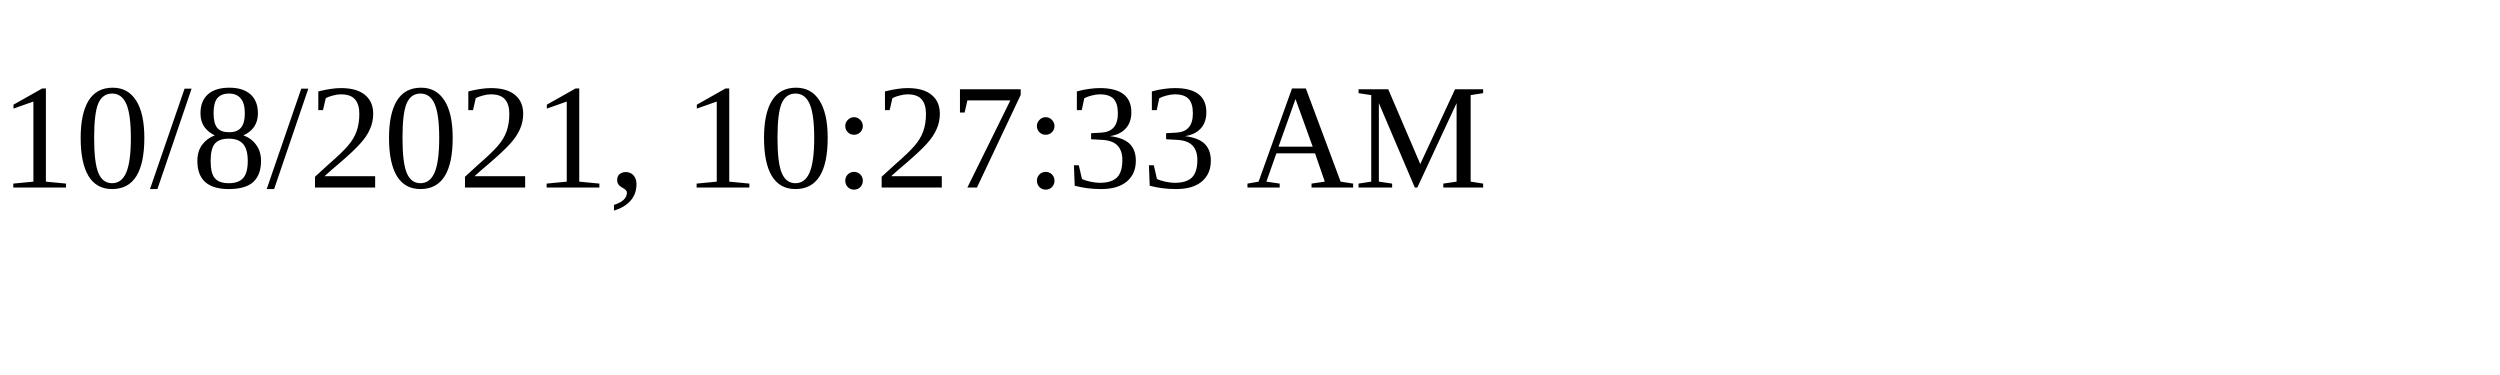
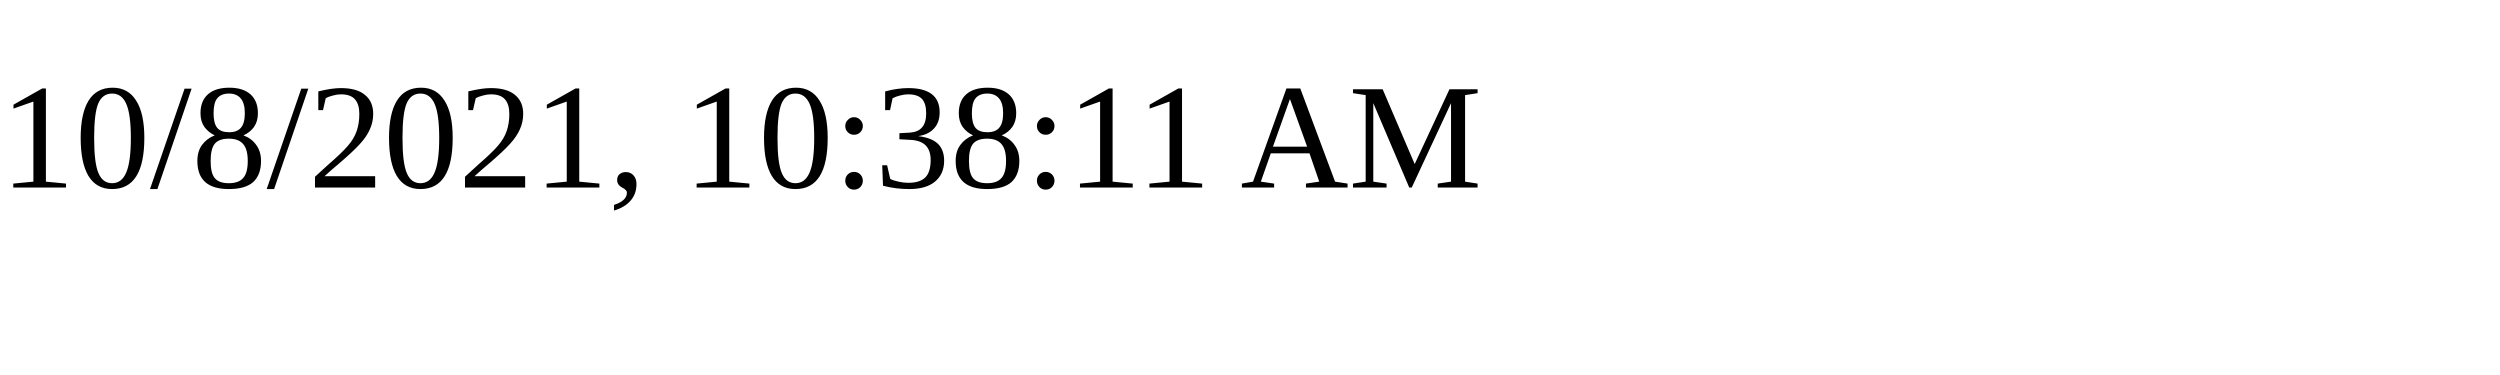
<svg xmlns="http://www.w3.org/2000/svg" height="30" width="200">
-   <text x="0" y="15">10/8/2021, 10:27:33 AM</text>
+   <text x="0" y="15">10/8/2021, 10:38:11 AM</text>
</svg>
